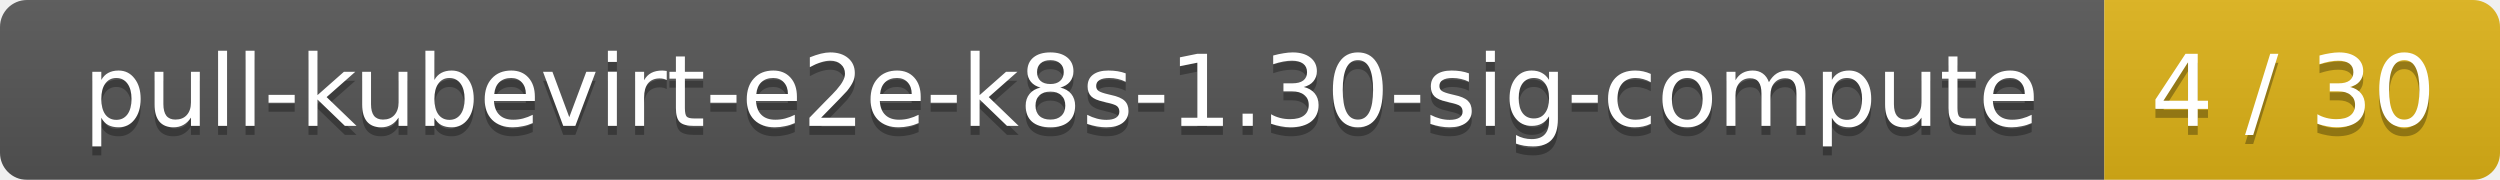
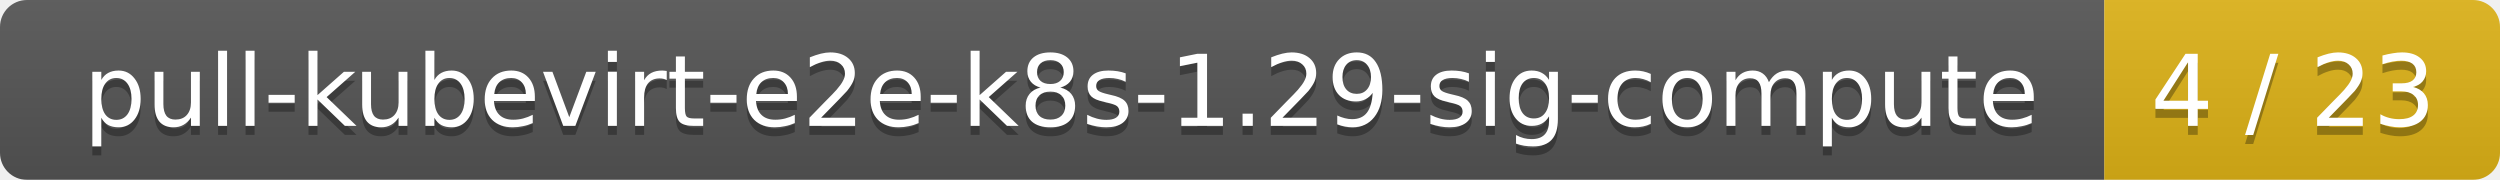
<svg xmlns="http://www.w3.org/2000/svg" width="278" height="20">
  <linearGradient id="smooth" x2="0" y2="100%">
    <stop offset="0" stop-color="#bbb" stop-opacity=".1" />
    <stop offset="1" stop-opacity=".1" />
  </linearGradient>
  <mask id="round">
    <rect width="278" height="20" rx="3" fill="#fff" />
  </mask>
  <g mask="url(#round)">
    <rect width="234" height="20" fill="#555" />
    <rect x="234" width="44" height="20" fill="#dfb317" />
    <rect width="278" height="20" fill="url(#smooth)" />
  </g>
  <g fill="#fff" text-anchor="middle" font-family="DejaVu Sans,Verdana,Geneva,sans-serif" font-size="11">
-     <text x="118" y="15" fill="#010101" fill-opacity=".3">pull-kubevirt-e2e-k8s-1.30-sig-compute</text>
-     <text x="118" y="14">pull-kubevirt-e2e-k8s-1.30-sig-compute</text>
-     <text x="255" y="15" fill="#010101" fill-opacity=".3">4 / 30</text>
-     <text x="255" y="14">4 / 30</text>
+     <text x="118" y="15" fill="#010101" fill-opacity=".3">pull-kubevirt-e2e-k8s-1.29-sig-compute</text>
+     <text x="118" y="14">pull-kubevirt-e2e-k8s-1.29-sig-compute</text>
+     <text x="255" y="15" fill="#010101" fill-opacity=".3">4 / 23</text>
+     <text x="255" y="14">4 / 23</text>
  </g>
</svg>
